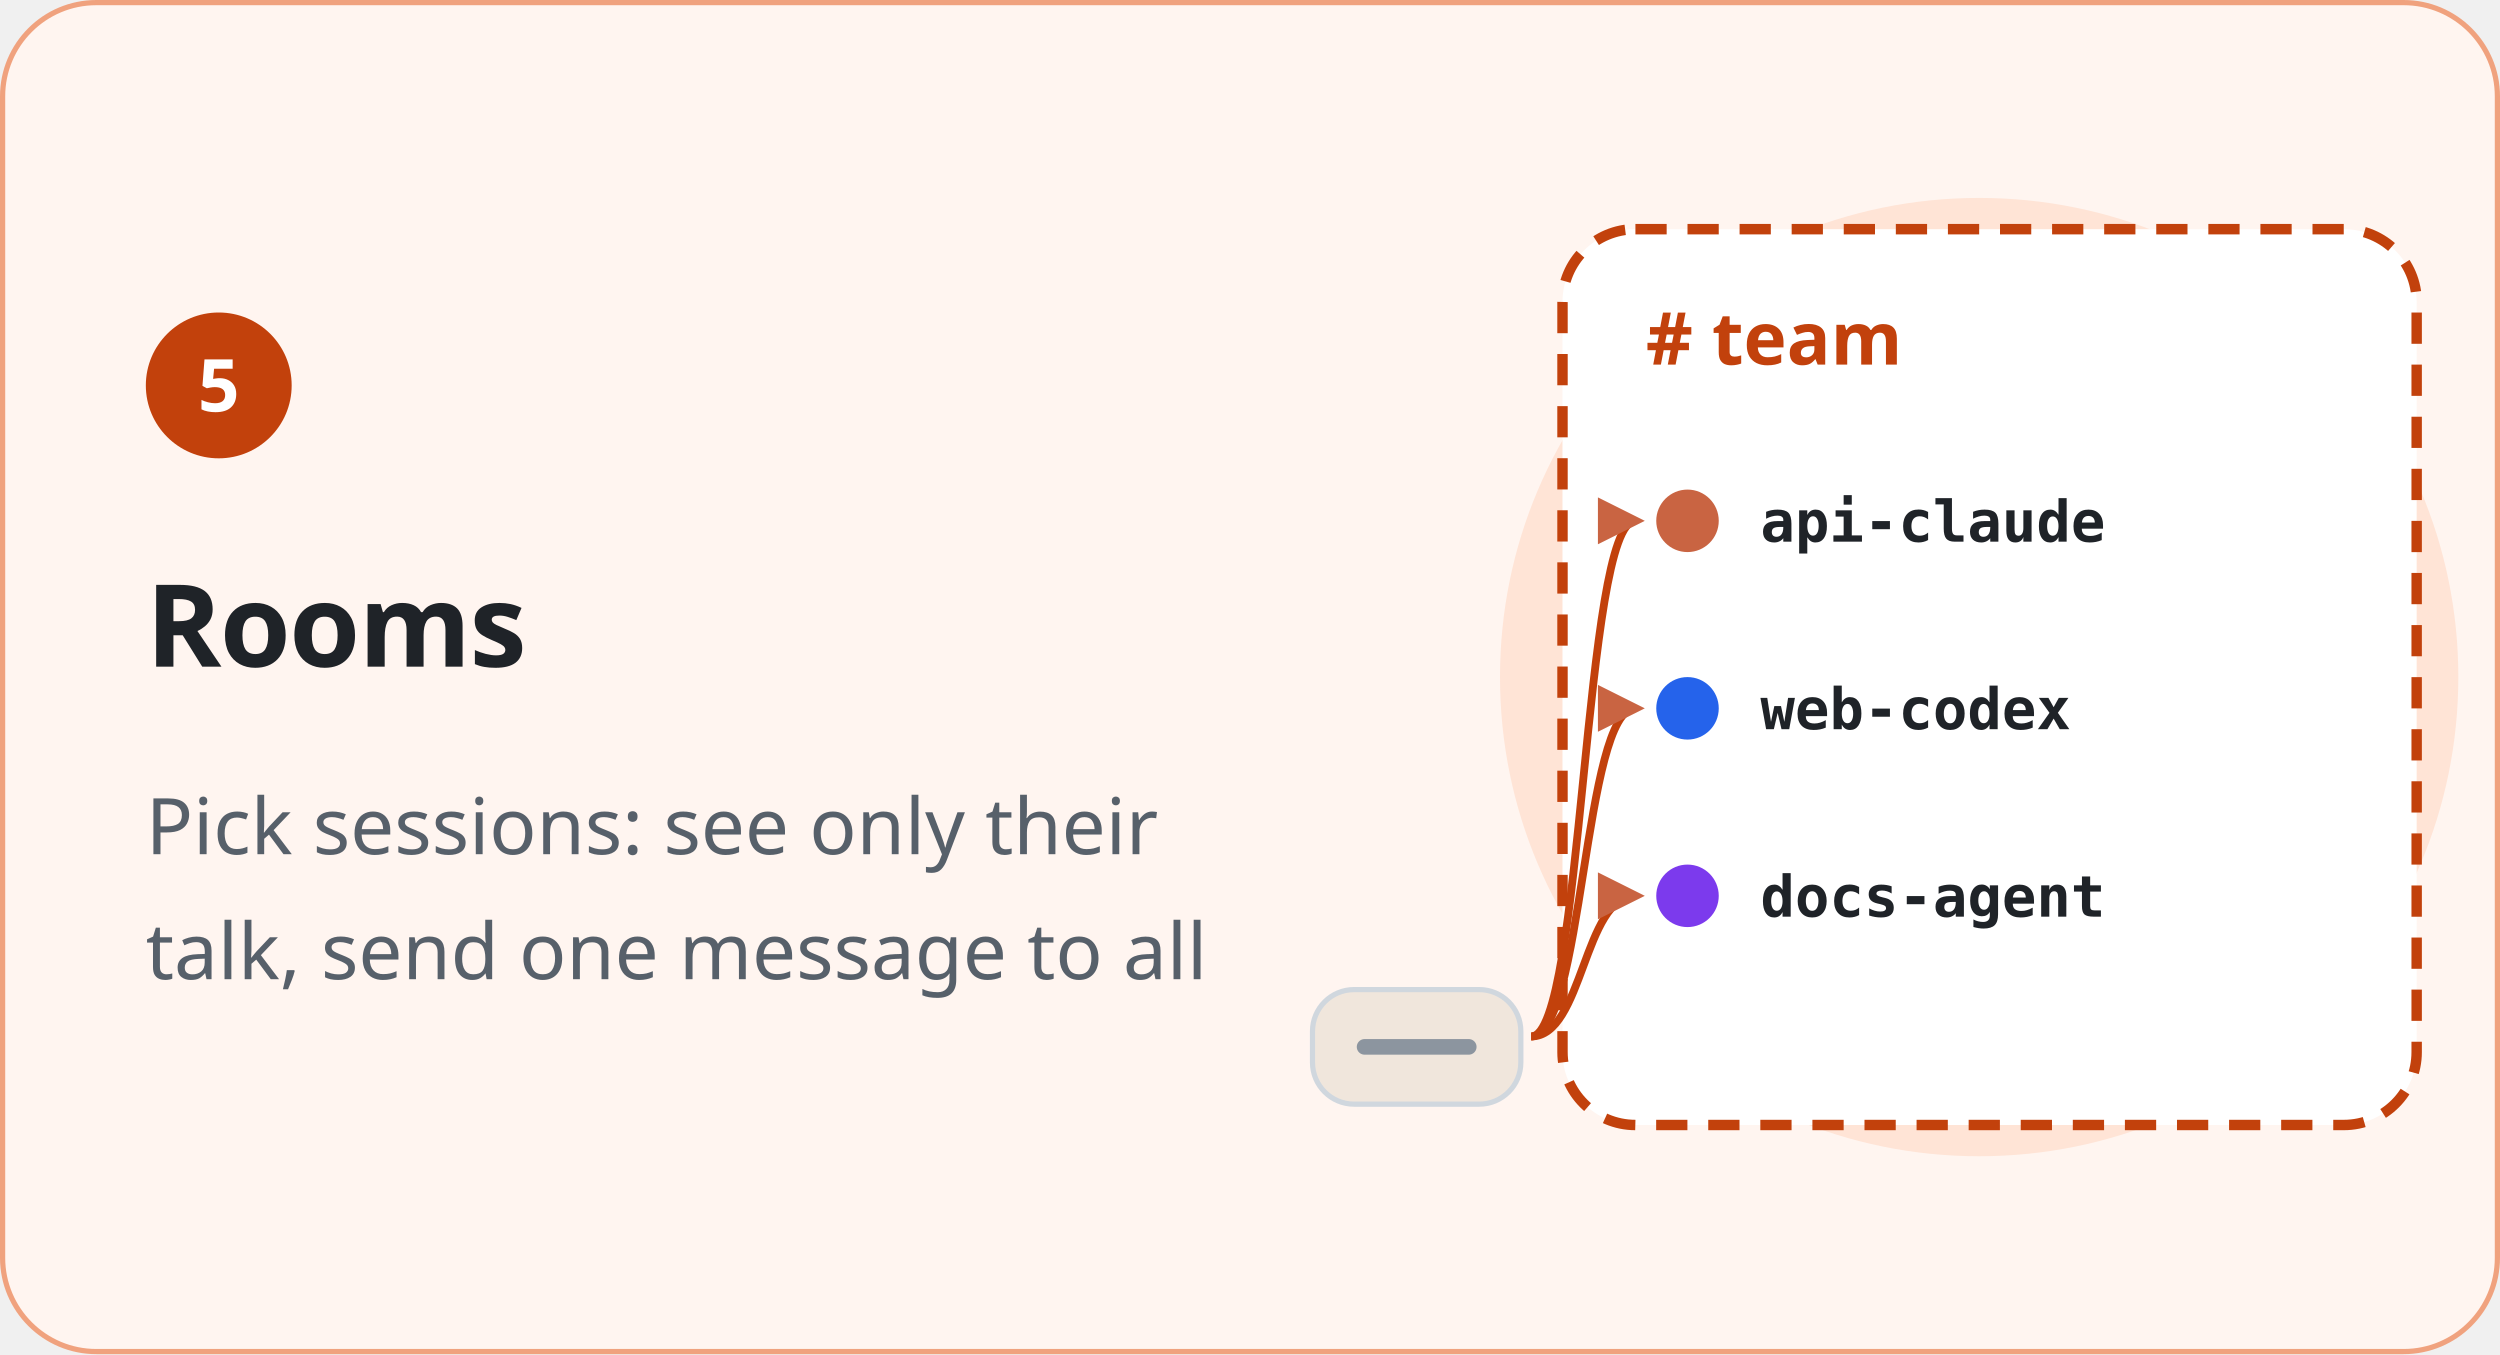
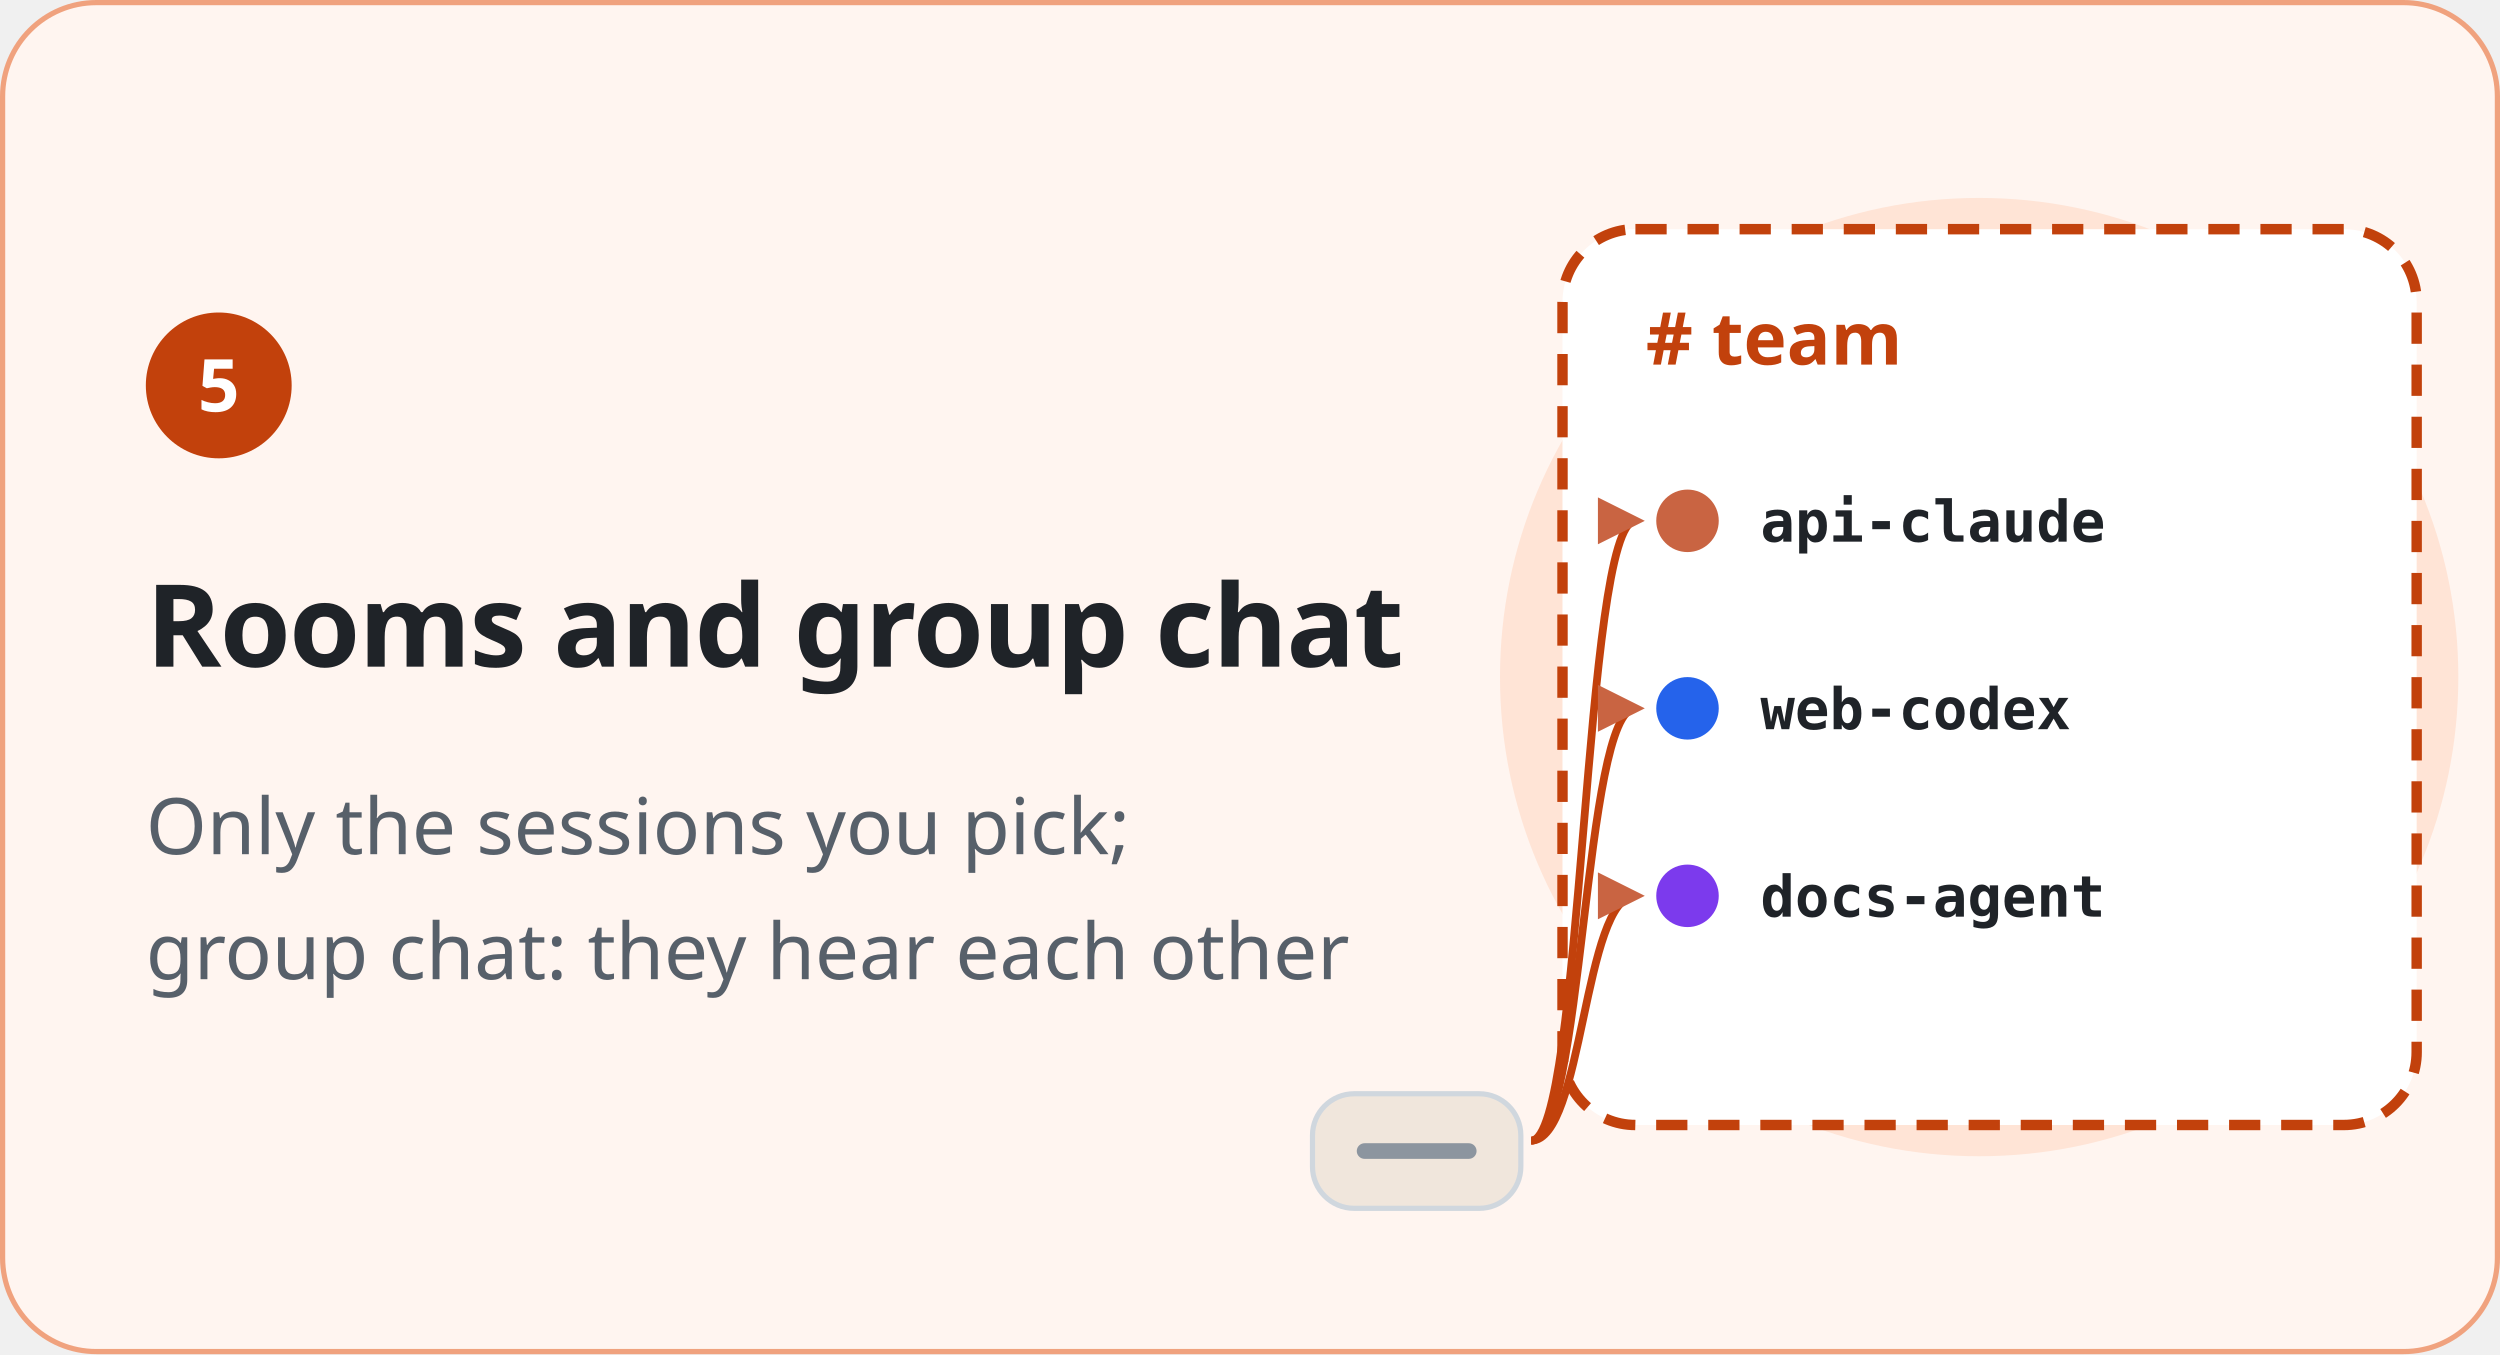
<svg xmlns="http://www.w3.org/2000/svg" width="480" height="260" viewBox="0 0 480 260" role="img" aria-labelledby="t d" xml:lang="en">
  <style>
    text { font-family: "Noto Sans KR", "Noto Sans SC", "Apple SD Gothic Neo", "PingFang SC", "Segoe UI", "Malgun Gothic", "Microsoft YaHei", sans-serif; fill: #1F2328; }
    .h { font-size: 22px; font-weight: 700; letter-spacing: -.3px; }
    .l { font-size: 15px; fill: #57606A; }
    .n { font-size: 14px; font-weight: 700; fill: #FFFFFF; }
    .m { font-family: "Consolas", "Menlo", monospace; font-size: 11px; font-weight: 700; fill: #57606A; }
    .w { font-size: 11px; font-weight: 700; fill: #FFFFFF; }
    .s { font-size: 12px; fill: #57606A; }
    .b { font-size: 13px; }
    .t { font-size: 14px; font-weight: 700; }
  </style>
  <defs>
    <marker id="a-claude" viewBox="0 0 10 10" refX="8" refY="5" markerWidth="6" markerHeight="6" orient="auto-start-reverse">
      <path d="M0 0l10 5-10 5z" fill="#C96442" />
    </marker>
    <marker id="a-codex" viewBox="0 0 10 10" refX="8" refY="5" markerWidth="6" markerHeight="6" orient="auto-start-reverse">
      <path d="M0 0l10 5-10 5z" fill="#2563EB" />
    </marker>
    <marker id="a-agent" viewBox="0 0 10 10" refX="8" refY="5" markerWidth="6" markerHeight="6" orient="auto-start-reverse">
      <path d="M0 0l10 5-10 5z" fill="#7C3AED" />
    </marker>
    <marker id="a-green" viewBox="0 0 10 10" refX="8" refY="5" markerWidth="6" markerHeight="6" orient="auto-start-reverse">
      <path d="M0 0l10 5-10 5z" fill="#1A7F37" />
    </marker>
  </defs>
  <rect x=".5" y=".5" width="479" height="259" rx="18" fill="#FFF5F0" stroke="#F0A27E" />
  <circle cx="380" cy="130" r="92" fill="#FFE4D6" />
  <circle cx="42" cy="74" r="14" fill="#C2410C" />
  <text class="n" x="42" y="79" text-anchor="middle">5</text>
-   <text class="h" x="28" y="128">Rooms</text>
-   <text class="l" x="28" y="164">Pick sessions: see only their</text>
-   <text class="l" x="28" y="188">talk, send one message to all</text>
+   <text class="h" x="28" y="128">Rooms and group chat</text>
+   <text class="l" x="28" y="164">Only the sessions you pick;</text>
+   <text class="l" x="28" y="188">group chat: they hear each other</text>
  <rect x="300" y="44" width="164" height="172" rx="14" fill="#FFFFFF" stroke="#C2410C" stroke-width="2" stroke-dasharray="6 4" />
  <text class="t" x="316" y="70" style="fill:#C2410C"># team</text>
  <circle cx="324" cy="100" r="6" fill="#C96442" />
  <text class="m" x="338" y="104" style="fill:#1F2328">api-claude</text>
  <circle cx="324" cy="136" r="6" fill="#2563EB" />
  <text class="m" x="338" y="140" style="fill:#1F2328">web-codex</text>
  <circle cx="324" cy="172" r="6" fill="#7C3AED" />
  <text class="m" x="338" y="176" style="fill:#1F2328">docs-agent</text>
-   <rect x="252" y="190" width="40" height="22" rx="8" fill="#F0E6DC" stroke="#D0D7DE" />
-   <path d="M262 201h20" stroke="#8C959F" stroke-width="3" stroke-linecap="round" />
-   <path d="M294 199C304 199 304 100 314 100" fill="none" stroke="#C2410C" stroke-width="1.5" marker-end="url(#a-claude)" />
-   <path d="M294 199C304 199 304 136 314 136" fill="none" stroke="#C2410C" stroke-width="1.5" marker-end="url(#a-claude)" />
-   <path d="M294 199C304 199 304 172 314 172" fill="none" stroke="#C2410C" stroke-width="1.5" marker-end="url(#a-claude)" />
+   <rect x="252" y="210" width="40" height="22" rx="8" fill="#F0E6DC" stroke="#D0D7DE" />
+   <path d="M262 221h20" stroke="#8C959F" stroke-width="3" stroke-linecap="round" />
+   <path d="M294 219C304 219 304 100 314 100" fill="none" stroke="#C2410C" stroke-width="1.5" marker-end="url(#a-claude)" />
+   <path d="M294 219C304 219 304 136 314 136" fill="none" stroke="#C2410C" stroke-width="1.5" marker-end="url(#a-claude)" />
+   <path d="M294 219C304 219 304 172 314 172" fill="none" stroke="#C2410C" stroke-width="1.5" marker-end="url(#a-claude)" />
</svg>
